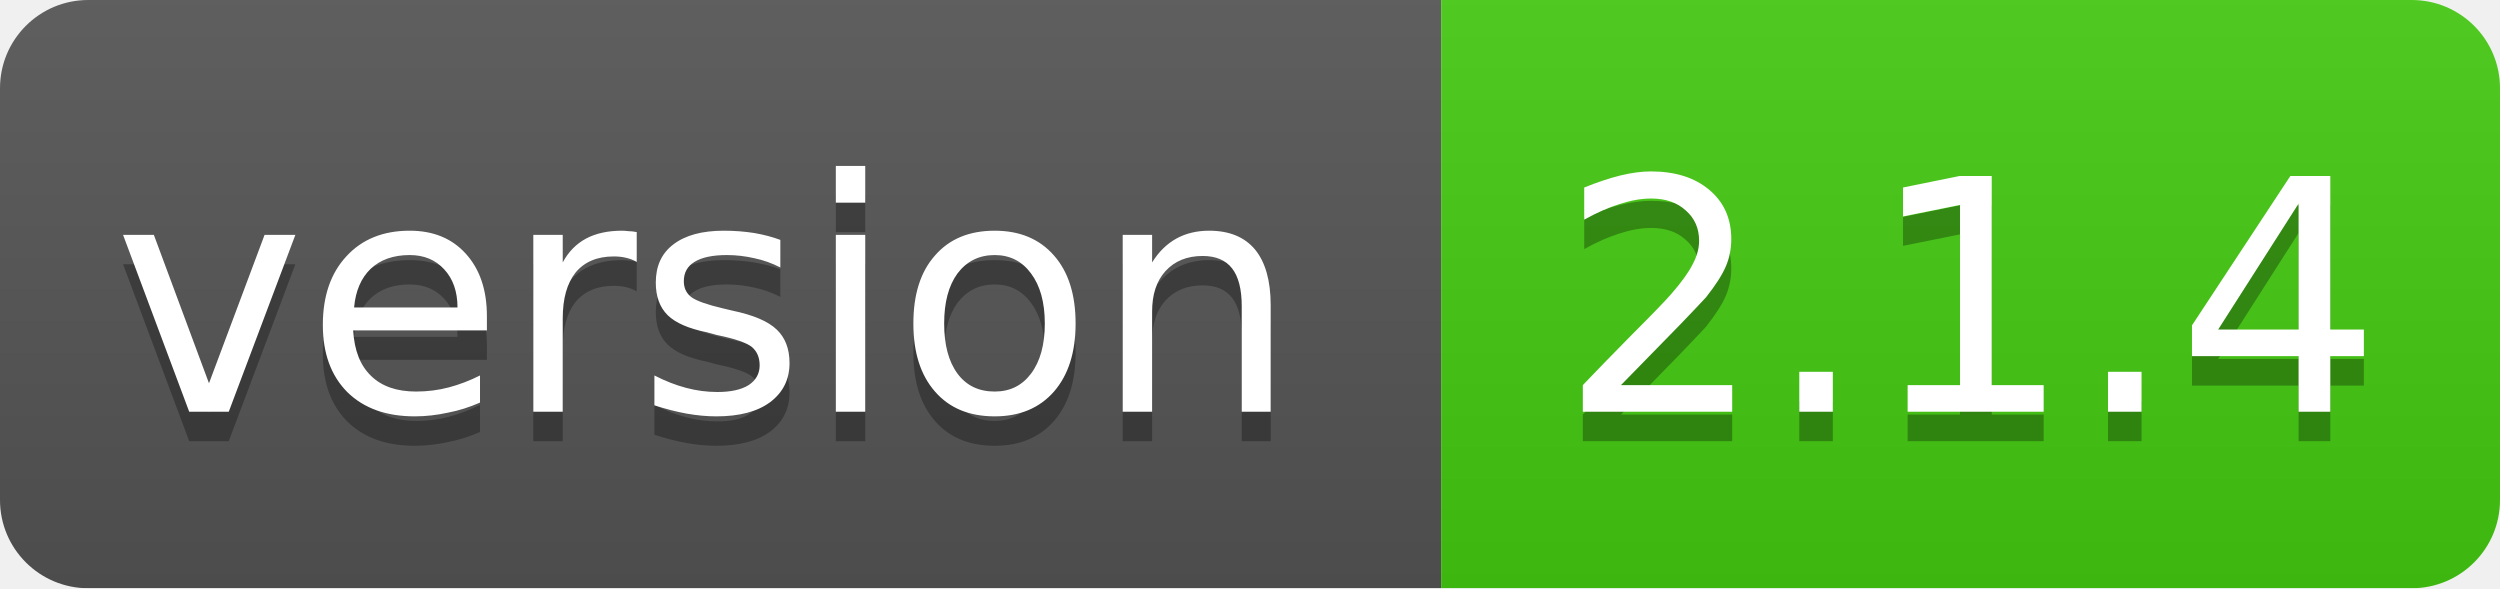
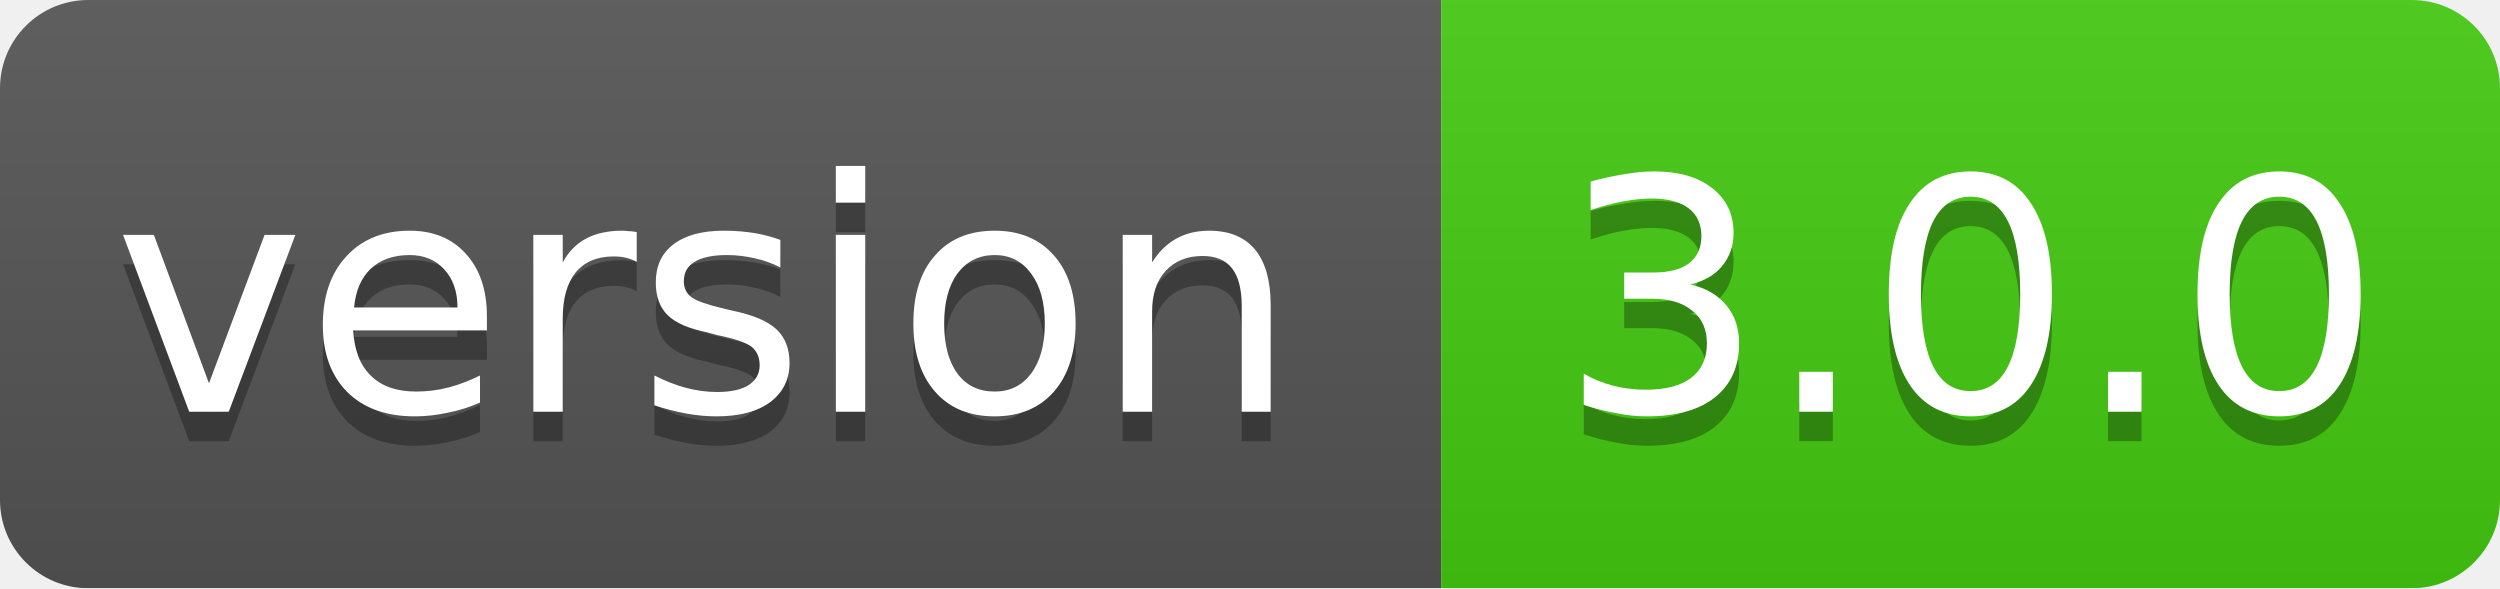
<svg xmlns="http://www.w3.org/2000/svg" width="85" height="20">
  <linearGradient id="smooth" x2="0" y2="100%">
    <stop offset="0" stop-color="#bbb" stop-opacity=".1" />
    <stop offset="1" stop-opacity=".1" />
  </linearGradient>
  <mask id="round">
    <rect width="85" height="20" rx="3" fill="#fff" />
  </mask>
  <g mask="url(#round)">
    <rect width="49" height="20" fill="#555" />
    <rect x="49" width="36" height="20" fill="#44cc11" />
    <rect width="85" height="20" fill="url(#smooth)" />
  </g>
  <g fill="#fff" text-anchor="middle" font-family="DejaVu Sans,Verdana,Geneva,sans-serif" font-size="11">
    <text x="24" y="15" fill="#010101" fill-opacity=".3">version</text>
    <text x="24" y="14">version</text>
-     <text x="67" y="15" fill="#010101" fill-opacity=".3">2.1.4</text>
-     <text x="67" y="14">2.1.4</text>
+     <text x="67" y="15" fill="#010101" fill-opacity=".3">3.0.0</text>
+     <text x="67" y="14">3.0.0</text>
  </g>
</svg>
